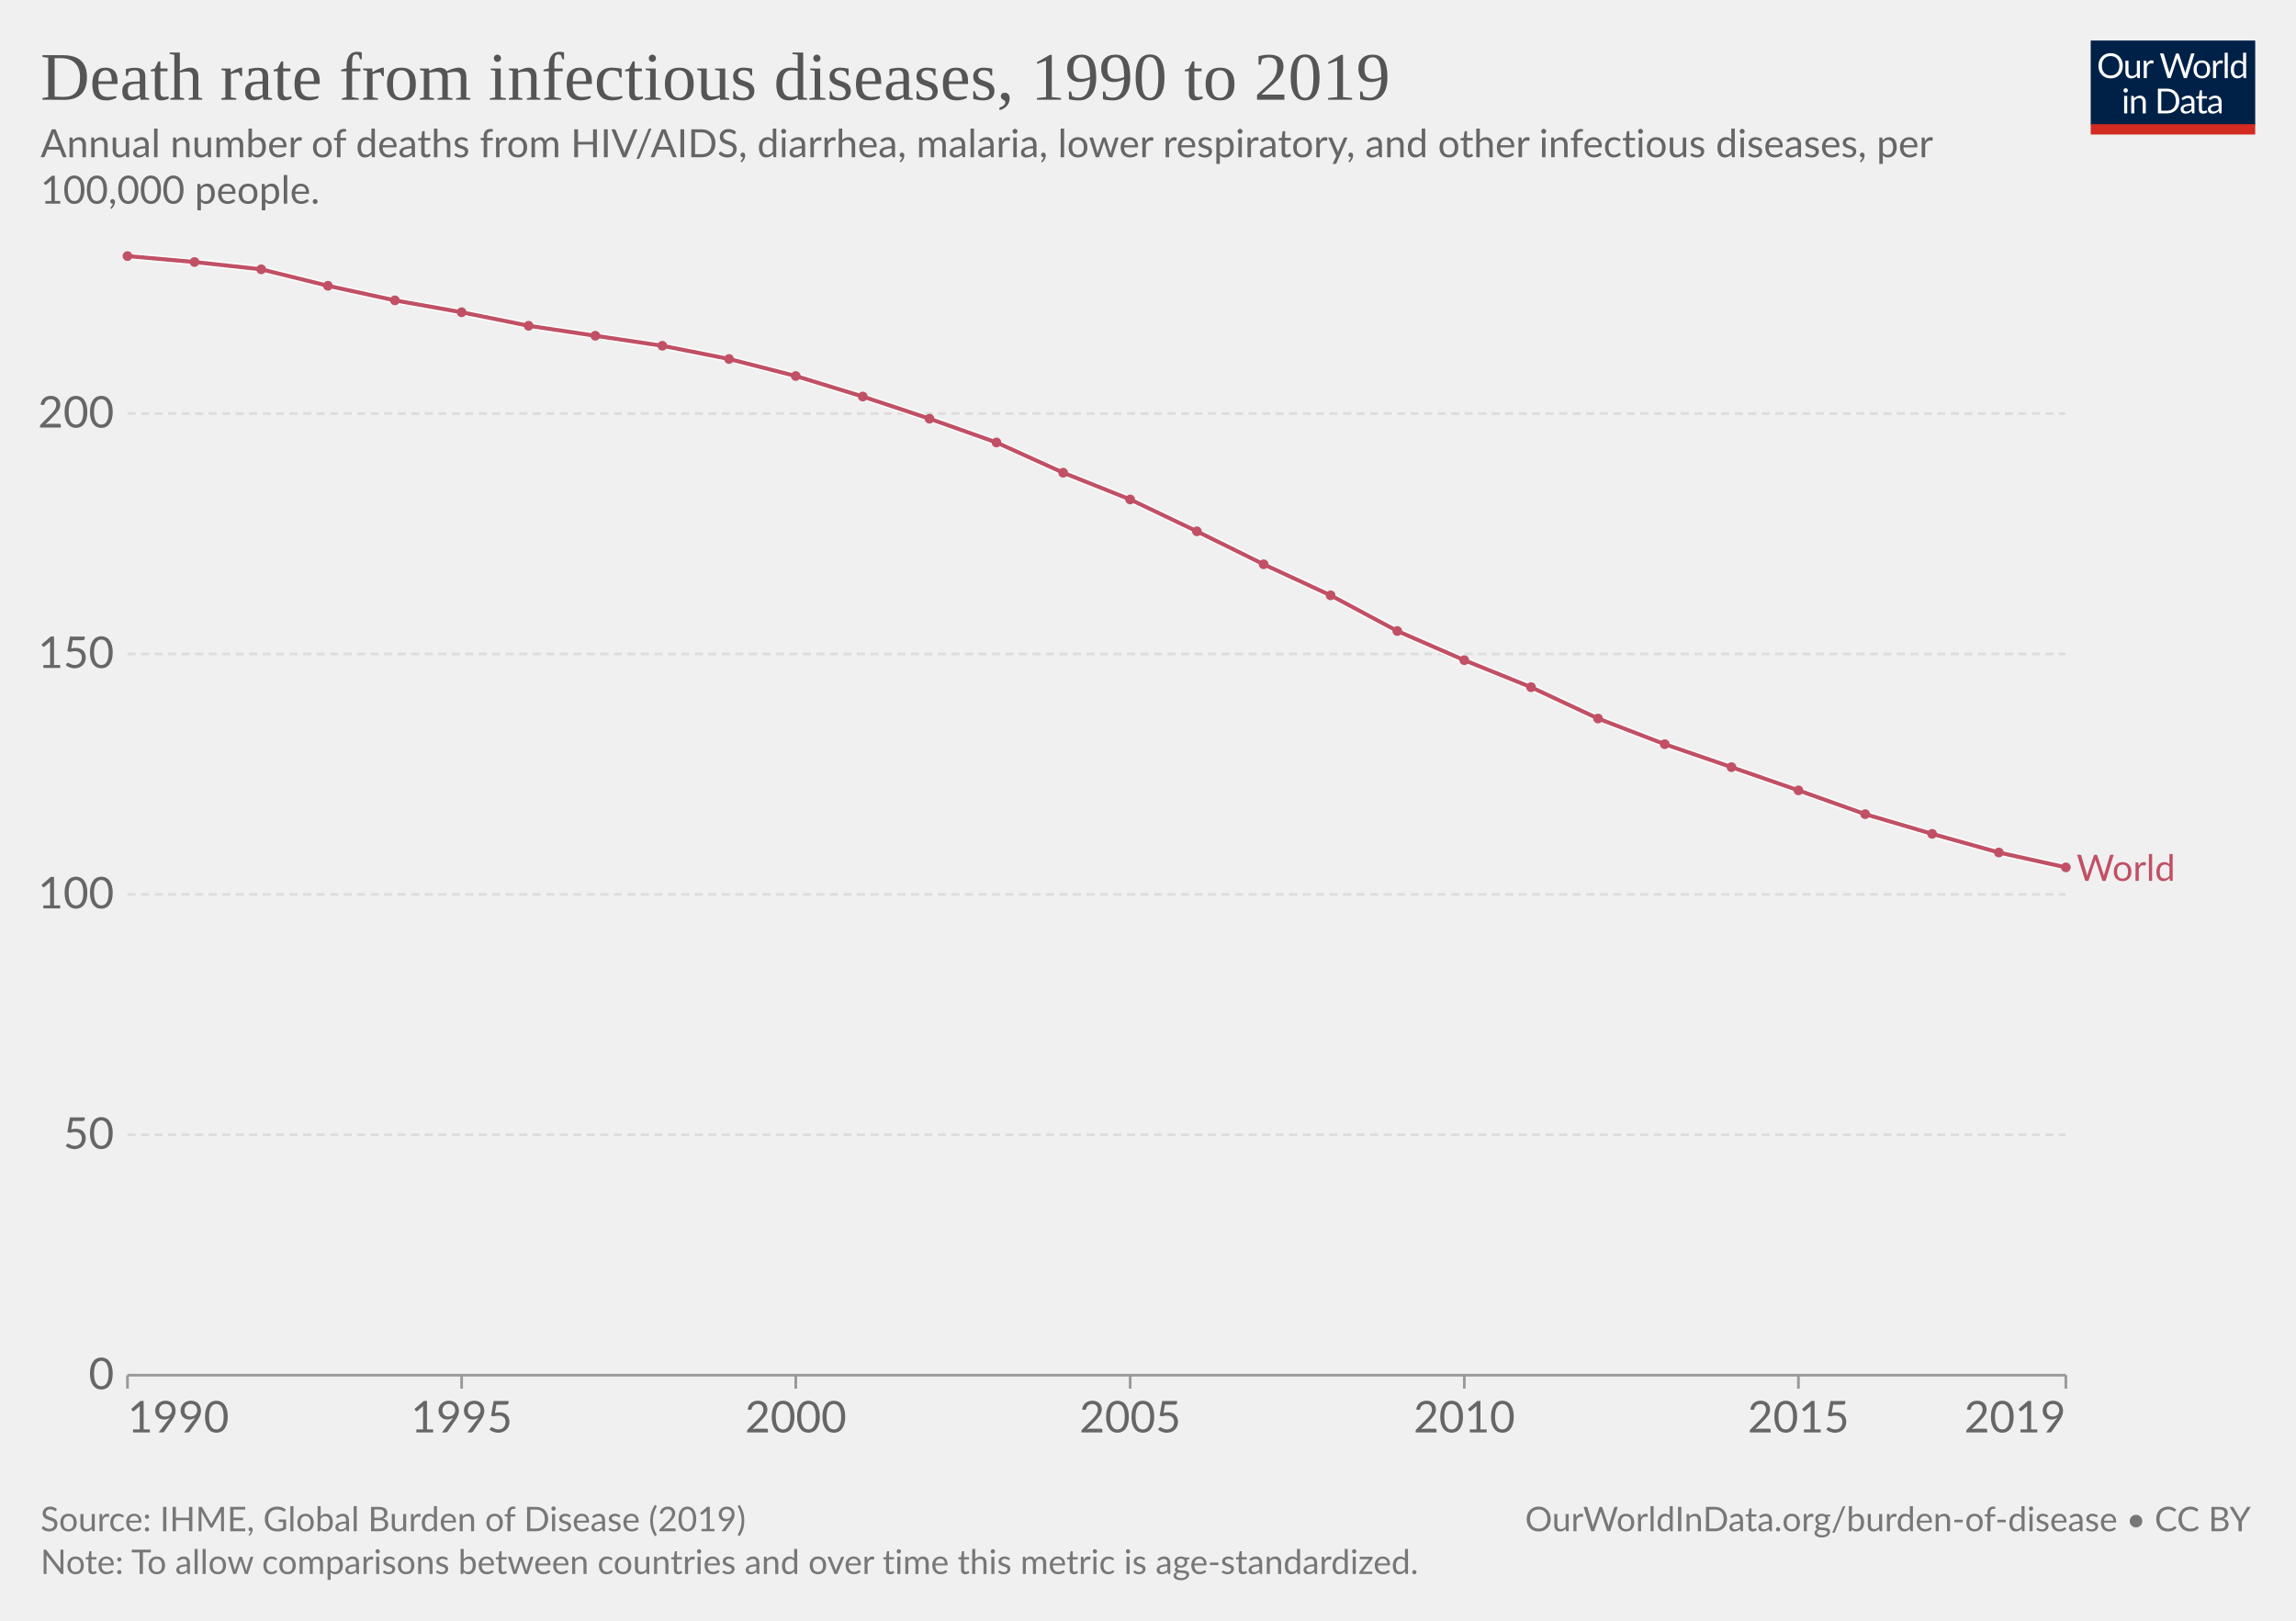
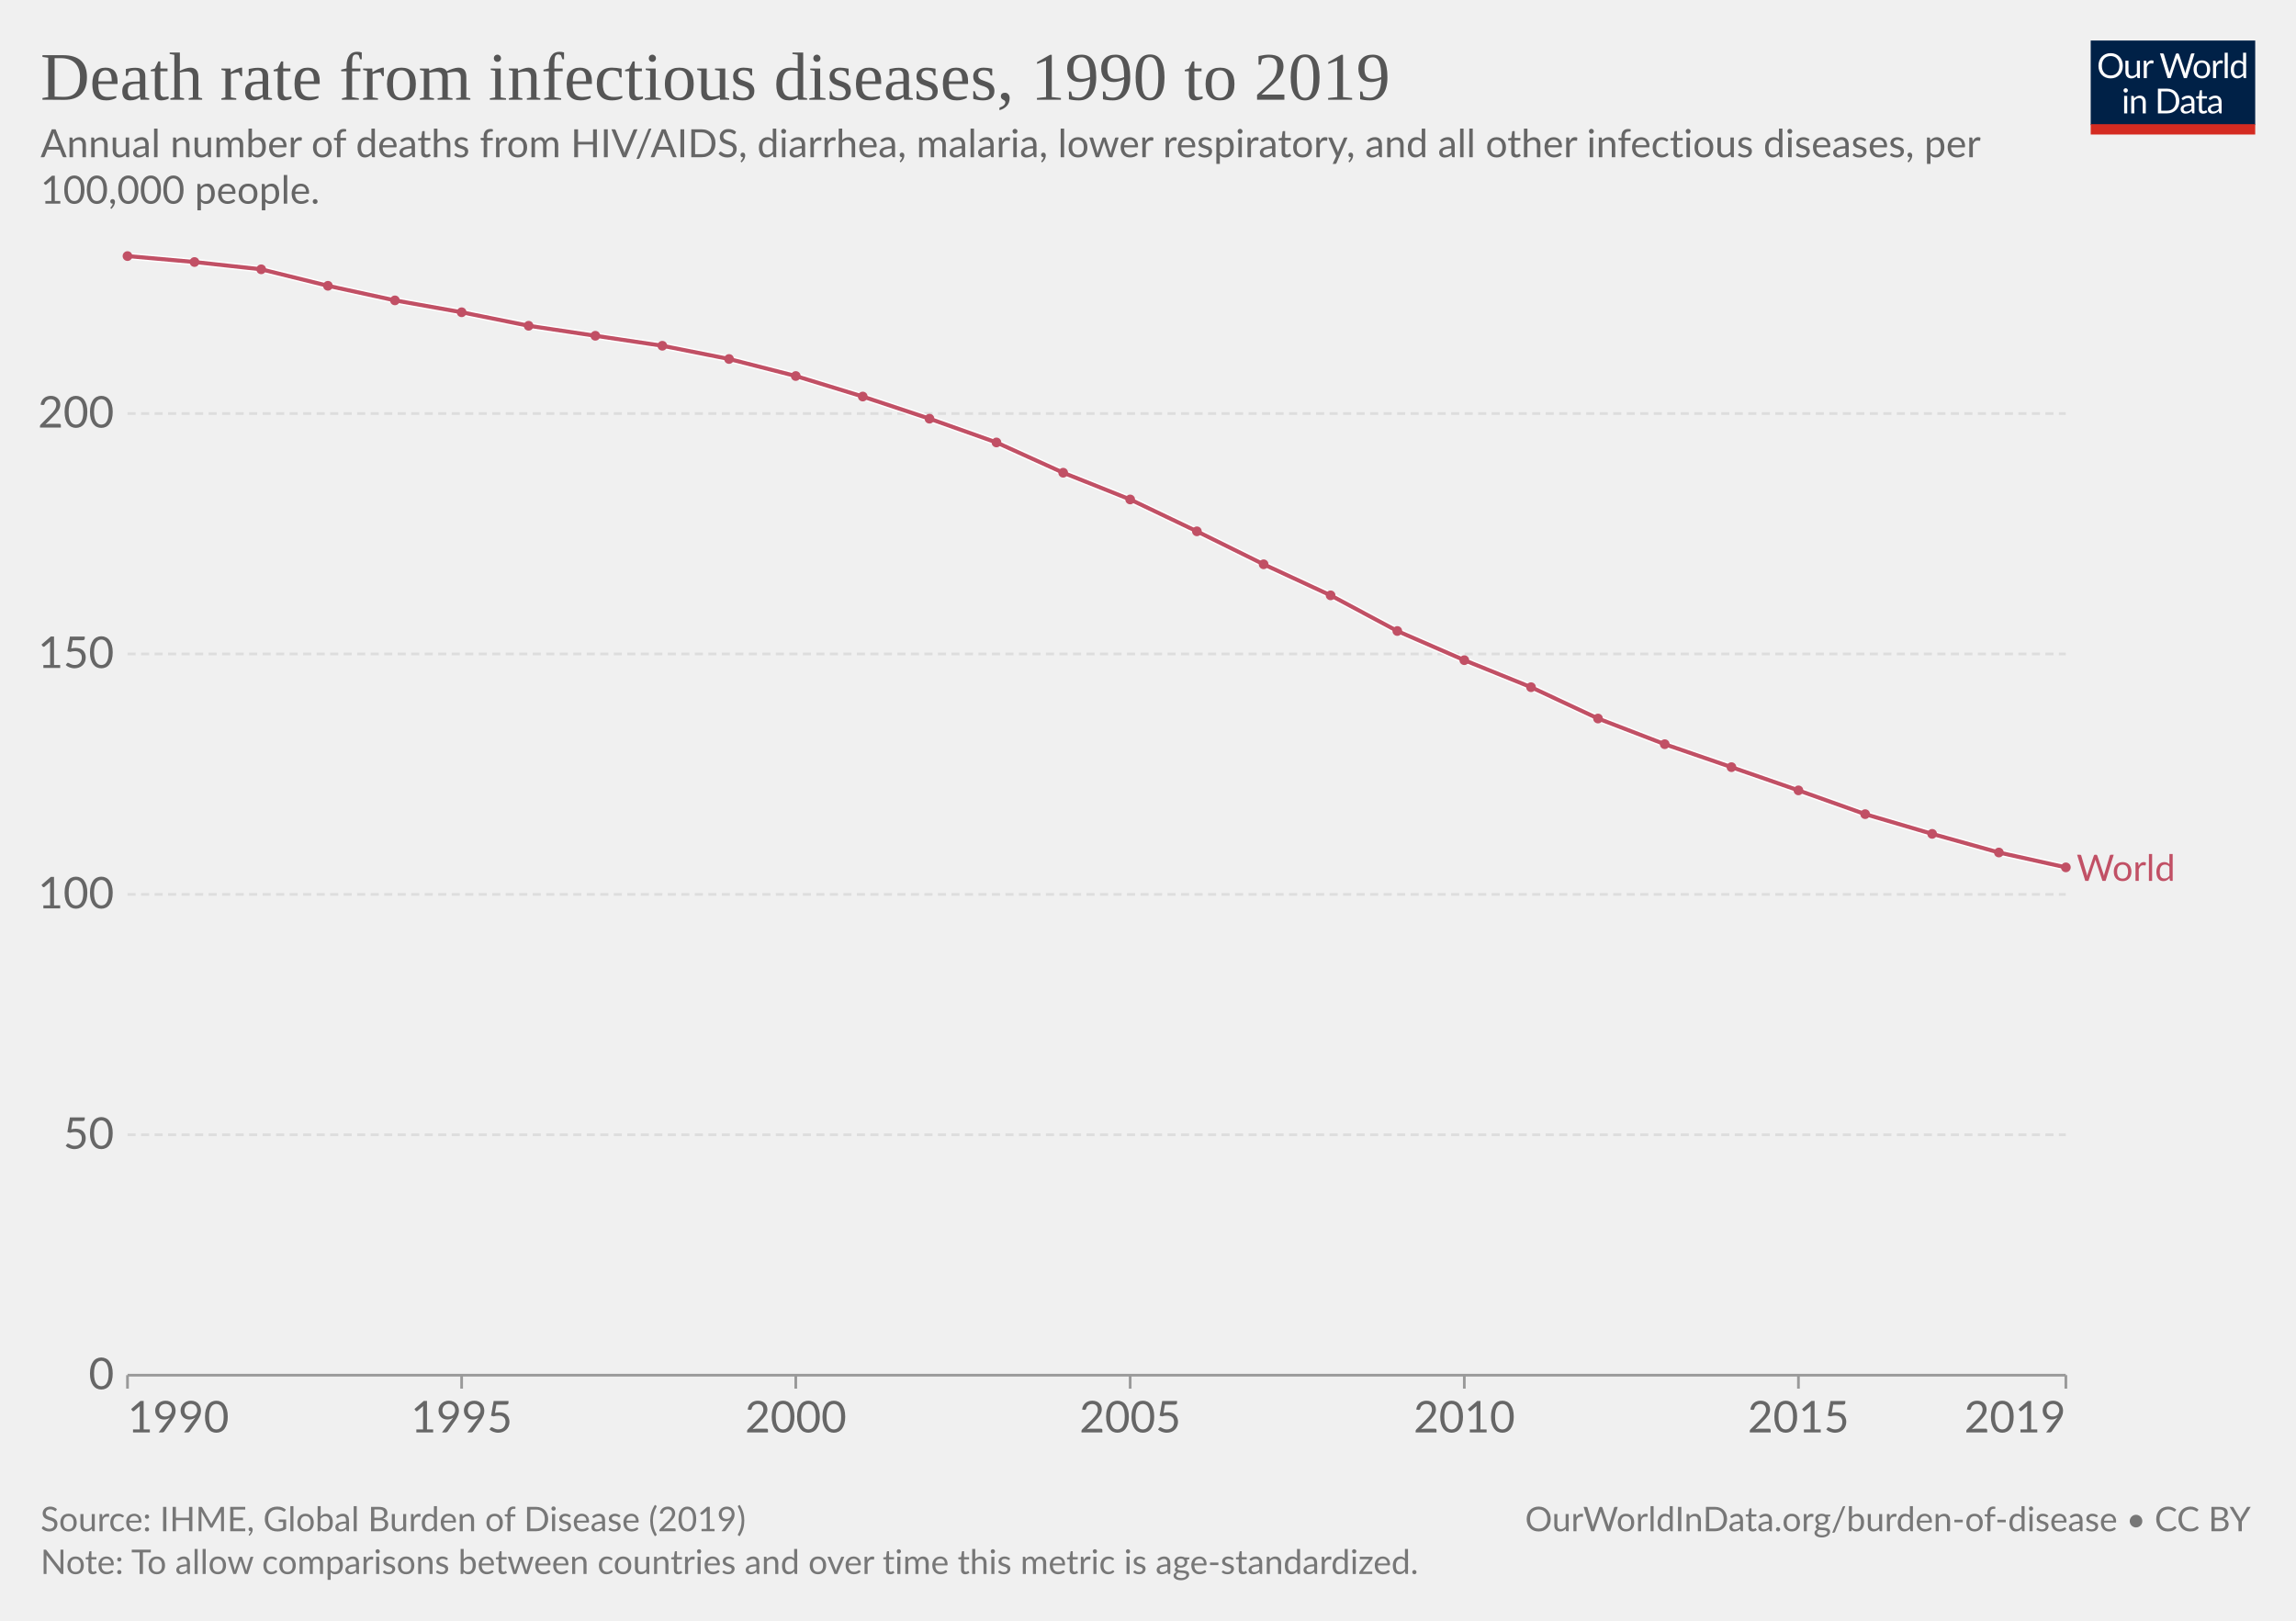
<svg xmlns="http://www.w3.org/2000/svg" version="1.1" style="font-family:Lato,'Helvetica Neue',Helvetica,Arial,sans-serif;font-size:18px;background-color:#fff;text-rendering:geometricPrecision;-webkit-font-smoothing:antialiased" width="850" height="600" viewBox="0 0 850 600">
  <g class="HeaderView">
    <g transform="matrix(.29 0 0 .29 774 15)">
      <svg className="owidLog" width="210" height="120" viewBox="0 0 210 120" fill="none">
        <g clip-path="url(#a)">
          <path d="M0 0h210v107.89H0V0z" fill="#002147" />
          <path d="M40.98 32.25c0 2.36-.38 4.53-1.12 6.51a14.26 14.26 0 0 1-8.1 8.4c-1.9.78-4.02 1.17-6.34 1.17a16.6 16.6 0 0 1-6.33-1.17 14.31 14.31 0 0 1-8.08-8.4 18.29 18.29 0 0 1-1.12-6.51c0-2.36.38-4.53 1.12-6.5.75-1.97 1.8-3.67 3.17-5.1a14.32 14.32 0 0 1 4.9-3.34c1.92-.8 4.03-1.19 6.34-1.19 2.32 0 4.43.4 6.34 1.19 1.92.8 3.56 1.9 4.93 3.34a14.87 14.87 0 0 1 3.17 5.1 18.1 18.1 0 0 1 1.12 6.5zm-4.38 0c0-1.94-.26-3.68-.8-5.22a10.91 10.91 0 0 0-2.24-3.89 9.68 9.68 0 0 0-3.52-2.46 11.95 11.95 0 0 0-4.62-.86c-1.68 0-3.21.28-4.6.86a9.88 9.88 0 0 0-3.54 2.46 10.91 10.91 0 0 0-2.24 3.9c-.53 1.53-.8 3.27-.8 5.2 0 1.94.27 3.68.8 5.22a11.17 11.17 0 0 0 2.24 3.9 10.01 10.01 0 0 0 3.55 2.44c1.38.56 2.9.83 4.6.83s3.24-.27 4.61-.83a9.8 9.8 0 0 0 3.52-2.44 11.17 11.17 0 0 0 2.25-3.9c.53-1.54.8-3.28.8-5.21zm26.22-6.54V48H60.5c-.56 0-.9-.27-1.05-.81l-.31-2.4a12.45 12.45 0 0 1-3.26 2.6c-1.2.64-2.58.96-4.13.96-1.22 0-2.3-.2-3.24-.6a6.52 6.52 0 0 1-2.33-1.7 7.37 7.37 0 0 1-1.43-2.67c-.3-1.04-.46-2.2-.46-3.45V25.7h3.91v14.22c0 1.68.38 2.99 1.15 3.91.77.93 1.96 1.39 3.54 1.39 1.16 0 2.24-.27 3.23-.82a10.42 10.42 0 0 0 2.8-2.28V25.7h3.91zm8.61 4.47a9.94 9.94 0 0 1 2.6-3.56 5.64 5.64 0 0 1 3.76-1.3c.47 0 .92.05 1.34.15.44.1.83.27 1.17.49l-.3 2.92c-.09.37-.3.55-.66.55-.2 0-.5-.04-.9-.13a6.21 6.21 0 0 0-3.24.18 4.23 4.23 0 0 0-1.47.92c-.42.4-.81.9-1.17 1.5-.33.58-.64 1.26-.92 2.02V48H67.7V25.71h2.25c.42 0 .72.08.88.25.16.16.27.44.33.83l.26 3.39zm61.16-13.7L122.75 48h-3.82l-7.99-24.05a21.95 21.95 0 0 1-.42-1.58 38.36 38.36 0 0 1-.44 1.58L102.05 48h-3.83L88.4 16.47h3.54c.38 0 .7.1.95.29.26.2.43.43.5.73l6.52 21.9.28 1.28.29 1.46.3-1.46.38-1.27 7.41-21.91c.1-.25.26-.48.51-.69.27-.22.58-.33.95-.33h1.23c.38 0 .69.1.92.29a1.77 1.77 0 0 1 .53.73l7.4 21.9a28.4 28.4 0 0 1 .68 2.62 29.52 29.52 0 0 1 .52-2.61l6.54-21.91a1.31 1.31 0 0 1 .48-.7c.27-.21.58-.32.95-.32h3.32zm9.35 8.88c1.63 0 3.1.27 4.4.82a9.43 9.43 0 0 1 5.46 5.94c.5 1.4.74 2.98.74 4.73 0 1.76-.25 3.34-.74 4.75a9.43 9.43 0 0 1-5.46 5.92c-1.3.52-2.77.79-4.4.79-1.64 0-3.12-.27-4.44-.8a9.42 9.42 0 0 1-3.35-2.3c-.92-1-1.63-2.2-2.13-3.61-.49-1.41-.73-3-.73-4.75s.24-3.33.73-4.73c.5-1.43 1.2-2.64 2.13-3.63a9.4 9.4 0 0 1 3.35-2.31c1.32-.55 2.8-.82 4.44-.82zm0 19.89c2.2 0 3.84-.73 4.93-2.2 1.08-1.48 1.63-3.54 1.63-6.18 0-2.66-.55-4.72-1.63-6.2-1.09-1.49-2.73-2.23-4.93-2.23-1.12 0-2.09.2-2.93.57a5.71 5.71 0 0 0-2.06 1.65 7.5 7.5 0 0 0-1.24 2.67c-.26 1.04-.4 2.22-.4 3.54 0 2.64.55 4.7 1.64 6.18 1.1 1.47 2.76 2.2 4.99 2.2zm17.97-15.07a9.94 9.94 0 0 1 2.6-3.56 5.64 5.64 0 0 1 3.76-1.3c.47 0 .91.05 1.34.15.44.1.83.27 1.16.49l-.28 2.92c-.09.37-.31.55-.66.55-.2 0-.5-.04-.9-.13a6.2 6.2 0 0 0-3.24.18 4.23 4.23 0 0 0-1.47.92c-.43.4-.82.9-1.17 1.5a13.1 13.1 0 0 0-.92 2.02V48h-3.94V25.71h2.24c.43 0 .72.08.88.25.17.16.28.44.33.83l.27 3.39zm15.04-14.59V48h-3.92V15.6h3.92zm19.55 15.43a6.22 6.22 0 0 0-2.38-2.05 6.7 6.7 0 0 0-2.86-.6c-2.07 0-3.66.75-4.77 2.23-1.12 1.48-1.68 3.6-1.68 6.33 0 1.46.13 2.7.38 3.74a7.29 7.29 0 0 0 1.1 2.56 4.35 4.35 0 0 0 1.78 1.45c.7.3 1.5.46 2.4.46 1.29 0 2.41-.3 3.36-.88a9.6 9.6 0 0 0 2.67-2.49V31.02zm3.91-15.43V48h-2.33c-.56 0-.9-.27-1.06-.81l-.35-2.71a12.13 12.13 0 0 1-3.25 2.77 8.28 8.28 0 0 1-4.23 1.06 7.31 7.31 0 0 1-6.14-2.9c-.73-.96-1.3-2.15-1.69-3.57a18.35 18.35 0 0 1 .07-9.48 11.29 11.29 0 0 1 1.89-3.7 8.7 8.7 0 0 1 7.06-3.34 7.96 7.96 0 0 1 6.12 2.62V15.59h3.91zM46.61 70.71V93H42.7V70.71h3.91zm.84-7c0 .39-.08.75-.24 1.09a2.81 2.81 0 0 1-1.52 1.47 2.67 2.67 0 0 1-2.16 0 2.9 2.9 0 0 1-1.45-1.47 2.67 2.67 0 0 1 0-2.16c.15-.35.35-.65.6-.9.25-.27.53-.47.85-.62a2.67 2.67 0 0 1 2.16 0c.35.15.65.35.9.62.27.25.47.55.62.9.16.34.24.7.24 1.08zm7.97 10.24c.49-.54 1-1.04 1.54-1.48a9.85 9.85 0 0 1 3.66-1.84 8.96 8.96 0 0 1 5.43.35c.94.4 1.72.97 2.33 1.71a7.36 7.36 0 0 1 1.43 2.67c.32 1.04.49 2.19.49 3.45V93h-3.94V78.81c0-1.69-.4-3-1.17-3.92-.76-.93-1.93-1.4-3.5-1.4a6.6 6.6 0 0 0-3.25.83c-1 .56-1.92 1.31-2.77 2.27V93h-3.94V70.71h2.35c.56 0 .9.28 1.04.82l.3 2.42zm57.7 3.3c0 2.36-.37 4.5-1.11 6.44a14.3 14.3 0 0 1-3.17 4.98 14.1 14.1 0 0 1-4.93 3.2c-1.9.76-4.02 1.13-6.33 1.13H85.8V61.47h11.77c2.31 0 4.42.39 6.33 1.15a13.8 13.8 0 0 1 8.1 8.18 17.75 17.75 0 0 1 1.12 6.45zm-4.37 0c0-1.94-.26-3.67-.8-5.2a10.94 10.94 0 0 0-2.23-3.87 9.57 9.57 0 0 0-3.53-2.42 12.23 12.23 0 0 0-4.61-.83h-7.5v24.62h7.5c1.7 0 3.24-.28 4.61-.84a9.7 9.7 0 0 0 3.53-2.4 10.94 10.94 0 0 0 2.24-3.87c.53-1.53.8-3.26.8-5.2zm19.8 5.72c-1.8.06-3.34.2-4.62.44-1.26.22-2.3.51-3.1.88-.8.36-1.37.8-1.74 1.3-.35.5-.53 1.05-.53 1.67 0 .58.1 1.1.3 1.52a3 3 0 0 0 .76 1.05c.34.27.73.46 1.17.6a6.13 6.13 0 0 0 1.45.17 7.28 7.28 0 0 0 3.5-.81 11.95 11.95 0 0 0 2.82-2.2v-4.62zm-12.65-9.11a12.73 12.73 0 0 1 3.98-2.66c1.43-.59 3-.88 4.73-.88 1.25 0 2.36.2 3.33.61a6.81 6.81 0 0 1 3.94 4.38c.33 1.04.5 2.19.5 3.43V93h-1.74a1.8 1.8 0 0 1-.88-.18c-.2-.13-.36-.38-.48-.74l-.44-2.12-1.72 1.46a9.48 9.48 0 0 1-3.74 1.7c-.69.15-1.46.23-2.3.23-.87 0-1.69-.12-2.45-.35a5.34 5.34 0 0 1-3.34-2.93 6.64 6.64 0 0 1-.49-2.64c0-.88.25-1.72.73-2.53a6.33 6.33 0 0 1 2.35-2.17c1.09-.63 2.5-1.15 4.25-1.54 1.75-.41 3.89-.65 6.42-.7v-1.75c0-1.73-.37-3.03-1.12-3.91-.75-.9-1.84-1.34-3.28-1.34-.97 0-1.78.12-2.44.37-.64.23-1.2.5-1.7.81l-1.23.82c-.33.23-.67.35-1 .35-.27 0-.5-.07-.69-.2a2.1 2.1 0 0 1-.48-.53l-.7-1.25zm27.67 19.5c-1.76 0-3.12-.5-4.07-1.48-.94-.98-1.41-2.4-1.41-4.25V74h-2.68a.9.9 0 0 1-.6-.2c-.16-.14-.24-.36-.24-.66v-1.56l3.65-.46.9-6.89a.9.9 0 0 1 .29-.52.88.88 0 0 1 .62-.22H142v7.67h6.44V74H142v13.38c0 .94.22 1.63.68 2.09.45.45 1.04.68 1.76.68a3.21 3.21 0 0 0 1.85-.53l.55-.35c.16-.12.3-.18.41-.18.2 0 .4.13.55.38l1.15 1.87a7.45 7.45 0 0 1-2.44 1.5 8.53 8.53 0 0 1-2.95.52zm19.68-10.4c-1.8.07-3.34.21-4.62.45-1.26.22-2.3.51-3.1.88-.8.36-1.37.8-1.74 1.3-.35.5-.53 1.05-.53 1.67 0 .58.1 1.1.3 1.52a2.9 2.9 0 0 0 .76 1.05c.34.27.73.46 1.17.6a6.13 6.13 0 0 0 1.45.17 7.3 7.3 0 0 0 3.5-.81 12.04 12.04 0 0 0 2.82-2.2v-4.62zm-12.65-9.1a12.72 12.72 0 0 1 3.99-2.66c1.42-.59 3-.88 4.72-.88 1.25 0 2.36.2 3.33.61a6.81 6.81 0 0 1 3.94 4.38c.33 1.04.5 2.19.5 3.43V93h-1.74a1.8 1.8 0 0 1-.88-.18c-.2-.13-.36-.38-.48-.74l-.44-2.12-1.72 1.46a9.48 9.48 0 0 1-3.74 1.7c-.69.15-1.46.23-2.3.23-.87 0-1.69-.12-2.45-.35a5.33 5.33 0 0 1-3.34-2.93 6.62 6.62 0 0 1-.49-2.64c0-.88.25-1.72.73-2.53a6.33 6.33 0 0 1 2.35-2.17c1.09-.63 2.5-1.15 4.25-1.54a31.2 31.2 0 0 1 6.42-.7v-1.75c0-1.73-.37-3.03-1.12-3.91-.75-.9-1.84-1.34-3.28-1.34-.97 0-1.78.12-2.44.37-.64.23-1.2.5-1.7.81l-1.22.82c-.34.23-.68.35-1.02.35-.26 0-.49-.07-.68-.2a1.88 1.88 0 0 1-.48-.53l-.7-1.25zM40.98 32.25c0 2.36-.38 4.53-1.12 6.51a14.26 14.26 0 0 1-8.1 8.4c-1.9.78-4.02 1.17-6.34 1.17a16.6 16.6 0 0 1-6.33-1.17 14.31 14.31 0 0 1-8.08-8.4 18.29 18.29 0 0 1-1.12-6.51c0-2.36.38-4.53 1.12-6.5.75-1.97 1.8-3.67 3.17-5.1a14.32 14.32 0 0 1 4.9-3.34c1.92-.8 4.03-1.19 6.34-1.19 2.32 0 4.43.4 6.34 1.19 1.92.8 3.56 1.9 4.93 3.34a14.87 14.87 0 0 1 3.17 5.1 18.1 18.1 0 0 1 1.12 6.5zm-4.38 0c0-1.94-.26-3.68-.8-5.22a10.91 10.91 0 0 0-2.24-3.89 9.68 9.68 0 0 0-3.52-2.46 11.95 11.95 0 0 0-4.62-.86c-1.68 0-3.21.28-4.6.86a9.88 9.88 0 0 0-3.54 2.46 10.91 10.91 0 0 0-2.24 3.9c-.53 1.53-.8 3.27-.8 5.2 0 1.94.27 3.68.8 5.22a11.17 11.17 0 0 0 2.24 3.9 10.01 10.01 0 0 0 3.55 2.44c1.38.56 2.9.83 4.6.83s3.24-.27 4.61-.83a9.8 9.8 0 0 0 3.52-2.44 11.17 11.17 0 0 0 2.25-3.9c.53-1.54.8-3.28.8-5.21zm26.22-6.54V48H60.5c-.56 0-.9-.27-1.05-.81l-.31-2.4a12.45 12.45 0 0 1-3.26 2.6c-1.2.64-2.58.96-4.13.96-1.22 0-2.3-.2-3.24-.6a6.52 6.52 0 0 1-2.33-1.7 7.37 7.37 0 0 1-1.43-2.67c-.3-1.04-.46-2.2-.46-3.45V25.7h3.91v14.22c0 1.68.38 2.99 1.15 3.91.77.93 1.96 1.39 3.54 1.39 1.16 0 2.24-.27 3.23-.82a10.42 10.42 0 0 0 2.8-2.28V25.7h3.91zm8.61 4.47a9.94 9.94 0 0 1 2.6-3.56 5.64 5.64 0 0 1 3.76-1.3c.47 0 .92.05 1.34.15.44.1.83.27 1.17.49l-.3 2.92c-.09.37-.3.55-.66.55-.2 0-.5-.04-.9-.13a6.21 6.21 0 0 0-3.24.18 4.23 4.23 0 0 0-1.47.92c-.42.4-.81.9-1.17 1.5-.33.58-.64 1.26-.92 2.02V48H67.7V25.71h2.25c.42 0 .72.08.88.25.16.16.27.44.33.83l.26 3.39zm61.16-13.7L122.75 48h-3.82l-7.99-24.05a21.95 21.95 0 0 1-.42-1.58 38.36 38.36 0 0 1-.44 1.58L102.05 48h-3.83L88.4 16.47h3.54c.38 0 .7.1.95.29.26.2.43.43.5.73l6.52 21.9.28 1.28.29 1.46.3-1.46.38-1.27 7.41-21.91c.1-.25.26-.48.51-.69.27-.22.58-.33.95-.33h1.23c.38 0 .69.1.92.29a1.77 1.77 0 0 1 .53.73l7.4 21.9a28.4 28.4 0 0 1 .68 2.62 29.52 29.52 0 0 1 .52-2.61l6.54-21.91a1.31 1.31 0 0 1 .48-.7c.27-.21.58-.32.95-.32h3.32zm9.35 8.88c1.63 0 3.1.27 4.4.82a9.43 9.43 0 0 1 5.46 5.94c.5 1.4.74 2.98.74 4.73 0 1.76-.25 3.34-.74 4.75a9.43 9.43 0 0 1-5.46 5.92c-1.3.52-2.77.79-4.4.79-1.64 0-3.12-.27-4.44-.8a9.42 9.42 0 0 1-3.35-2.3c-.92-1-1.63-2.2-2.13-3.61-.49-1.41-.73-3-.73-4.75s.24-3.33.73-4.73c.5-1.43 1.2-2.64 2.13-3.63a9.4 9.4 0 0 1 3.35-2.31c1.32-.55 2.8-.82 4.44-.82zm0 19.89c2.2 0 3.84-.73 4.93-2.2 1.08-1.48 1.63-3.54 1.63-6.18 0-2.66-.55-4.72-1.63-6.2-1.09-1.49-2.73-2.23-4.93-2.23-1.12 0-2.09.2-2.93.57a5.71 5.71 0 0 0-2.06 1.65 7.5 7.5 0 0 0-1.24 2.67c-.26 1.04-.4 2.22-.4 3.54 0 2.64.55 4.7 1.64 6.18 1.1 1.47 2.76 2.2 4.99 2.2zm17.97-15.07a9.94 9.94 0 0 1 2.6-3.56 5.64 5.64 0 0 1 3.76-1.3c.47 0 .91.05 1.34.15.44.1.83.27 1.16.49l-.28 2.92c-.09.37-.31.55-.66.55-.2 0-.5-.04-.9-.13a6.2 6.2 0 0 0-3.24.18 4.23 4.23 0 0 0-1.47.92c-.43.4-.82.9-1.17 1.5a13.1 13.1 0 0 0-.92 2.02V48h-3.94V25.71h2.24c.43 0 .72.08.88.25.17.16.28.44.33.83l.27 3.39zm15.04-14.59V48h-3.92V15.6h3.92zm19.55 15.43a6.22 6.22 0 0 0-2.38-2.05 6.7 6.7 0 0 0-2.86-.6c-2.07 0-3.66.75-4.77 2.23-1.12 1.48-1.68 3.6-1.68 6.33 0 1.46.13 2.7.38 3.74a7.29 7.29 0 0 0 1.1 2.56 4.35 4.35 0 0 0 1.78 1.45c.7.3 1.5.46 2.4.46 1.29 0 2.41-.3 3.36-.88a9.6 9.6 0 0 0 2.67-2.49V31.02zm3.91-15.43V48h-2.33c-.56 0-.9-.27-1.06-.81l-.35-2.71a12.13 12.13 0 0 1-3.25 2.77 8.28 8.28 0 0 1-4.23 1.06 7.31 7.31 0 0 1-6.14-2.9c-.73-.96-1.3-2.15-1.69-3.57a18.35 18.35 0 0 1 .07-9.48 11.29 11.29 0 0 1 1.89-3.7 8.7 8.7 0 0 1 7.06-3.34 7.96 7.96 0 0 1 6.12 2.62V15.59h3.91zM46.61 70.71V93H42.7V70.71h3.91zm.84-7c0 .39-.08.75-.24 1.09a2.81 2.81 0 0 1-1.52 1.47 2.67 2.67 0 0 1-2.16 0 2.9 2.9 0 0 1-1.45-1.47 2.67 2.67 0 0 1 0-2.16c.15-.35.35-.65.6-.9.25-.27.53-.47.85-.62a2.67 2.67 0 0 1 2.16 0c.35.15.65.35.9.62.27.25.47.55.62.9.16.34.24.7.24 1.08zm7.97 10.24c.49-.54 1-1.04 1.54-1.48a9.85 9.85 0 0 1 3.66-1.84 8.96 8.96 0 0 1 5.43.35c.94.4 1.72.97 2.33 1.71a7.36 7.36 0 0 1 1.43 2.67c.32 1.04.49 2.19.49 3.45V93h-3.94V78.81c0-1.69-.4-3-1.17-3.92-.76-.93-1.93-1.4-3.5-1.4a6.6 6.6 0 0 0-3.25.83c-1 .56-1.92 1.31-2.77 2.27V93h-3.94V70.71h2.35c.56 0 .9.28 1.04.82l.3 2.42zm57.7 3.3c0 2.36-.37 4.5-1.11 6.44a14.3 14.3 0 0 1-3.17 4.98 14.1 14.1 0 0 1-4.93 3.2c-1.9.76-4.02 1.13-6.33 1.13H85.8V61.47h11.77c2.31 0 4.42.39 6.33 1.15a13.8 13.8 0 0 1 8.1 8.18 17.75 17.75 0 0 1 1.12 6.45zm-4.37 0c0-1.94-.26-3.67-.8-5.2a10.94 10.94 0 0 0-2.23-3.87 9.57 9.57 0 0 0-3.53-2.42 12.23 12.23 0 0 0-4.61-.83h-7.5v24.62h7.5c1.7 0 3.24-.28 4.61-.84a9.7 9.7 0 0 0 3.53-2.4 10.94 10.94 0 0 0 2.24-3.87c.53-1.53.8-3.26.8-5.2zm19.8 5.72c-1.8.06-3.34.2-4.62.44-1.26.22-2.3.51-3.1.88-.8.36-1.37.8-1.74 1.3-.35.5-.53 1.05-.53 1.67 0 .58.1 1.1.3 1.52a3 3 0 0 0 .76 1.05c.34.27.73.46 1.17.6a6.13 6.13 0 0 0 1.45.17 7.28 7.28 0 0 0 3.5-.81 11.95 11.95 0 0 0 2.82-2.2v-4.62zm-12.65-9.11a12.73 12.73 0 0 1 3.98-2.66c1.43-.59 3-.88 4.73-.88 1.25 0 2.36.2 3.33.61a6.81 6.81 0 0 1 3.94 4.38c.33 1.04.5 2.19.5 3.43V93h-1.74a1.8 1.8 0 0 1-.88-.18c-.2-.13-.36-.38-.48-.74l-.44-2.12-1.72 1.46a9.48 9.48 0 0 1-3.74 1.7c-.69.15-1.46.23-2.3.23-.87 0-1.69-.12-2.45-.35a5.34 5.34 0 0 1-3.34-2.93 6.64 6.64 0 0 1-.49-2.64c0-.88.25-1.72.73-2.53a6.33 6.33 0 0 1 2.35-2.17c1.09-.63 2.5-1.15 4.25-1.54 1.75-.41 3.89-.65 6.42-.7v-1.75c0-1.73-.37-3.03-1.12-3.91-.75-.9-1.84-1.34-3.28-1.34-.97 0-1.78.12-2.44.37-.64.23-1.2.5-1.7.81l-1.23.82c-.33.23-.67.35-1 .35-.27 0-.5-.07-.69-.2a2.1 2.1 0 0 1-.48-.53l-.7-1.25zm27.67 19.5c-1.76 0-3.12-.5-4.07-1.48-.94-.98-1.41-2.4-1.41-4.25V74h-2.68a.9.9 0 0 1-.6-.2c-.16-.14-.24-.36-.24-.66v-1.56l3.65-.46.9-6.89a.9.9 0 0 1 .29-.52.88.88 0 0 1 .62-.22H142v7.67h6.44V74H142v13.38c0 .94.22 1.63.68 2.09.45.45 1.04.68 1.76.68a3.21 3.21 0 0 0 1.85-.53l.55-.35c.16-.12.3-.18.41-.18.2 0 .4.13.55.38l1.15 1.87a7.45 7.45 0 0 1-2.44 1.5 8.53 8.53 0 0 1-2.95.52zm19.68-10.4c-1.8.07-3.34.21-4.62.45-1.26.22-2.3.51-3.1.88-.8.36-1.37.8-1.74 1.3-.35.5-.53 1.05-.53 1.67 0 .58.1 1.1.3 1.52a2.9 2.9 0 0 0 .76 1.05c.34.27.73.46 1.17.6a6.13 6.13 0 0 0 1.45.17 7.3 7.3 0 0 0 3.5-.81 12.04 12.04 0 0 0 2.82-2.2v-4.62zm-12.65-9.1a12.72 12.72 0 0 1 3.99-2.66c1.42-.59 3-.88 4.72-.88 1.25 0 2.36.2 3.33.61a6.81 6.81 0 0 1 3.94 4.38c.33 1.04.5 2.19.5 3.43V93h-1.74a1.8 1.8 0 0 1-.88-.18c-.2-.13-.36-.38-.48-.74l-.44-2.12-1.72 1.46a9.48 9.48 0 0 1-3.74 1.7c-.69.15-1.46.23-2.3.23-.87 0-1.69-.12-2.45-.35a5.33 5.33 0 0 1-3.34-2.93 6.62 6.62 0 0 1-.49-2.64c0-.88.25-1.72.73-2.53a6.33 6.33 0 0 1 2.35-2.17c1.09-.63 2.5-1.15 4.25-1.54a31.2 31.2 0 0 1 6.42-.7v-1.75c0-1.73-.37-3.03-1.12-3.91-.75-.9-1.84-1.34-3.28-1.34-.97 0-1.78.12-2.44.37-.64.23-1.2.5-1.7.81l-1.22.82c-.34.23-.68.35-1.02.35-.26 0-.49-.07-.68-.2a1.88 1.88 0 0 1-.48-.53l-.7-1.25zM40.98 32.25c0 2.36-.38 4.53-1.12 6.51a14.26 14.26 0 0 1-8.1 8.4c-1.9.78-4.02 1.17-6.34 1.17a16.6 16.6 0 0 1-6.33-1.17 14.31 14.31 0 0 1-8.08-8.4 18.29 18.29 0 0 1-1.12-6.51c0-2.36.38-4.53 1.12-6.5.75-1.97 1.8-3.67 3.17-5.1a14.32 14.32 0 0 1 4.9-3.34c1.92-.8 4.03-1.19 6.34-1.19 2.32 0 4.43.4 6.34 1.19 1.92.8 3.56 1.9 4.93 3.34a14.87 14.87 0 0 1 3.17 5.1 18.1 18.1 0 0 1 1.12 6.5zm-4.38 0c0-1.94-.26-3.68-.8-5.22a10.91 10.91 0 0 0-2.24-3.89 9.68 9.68 0 0 0-3.52-2.46 11.95 11.95 0 0 0-4.62-.86c-1.68 0-3.21.28-4.6.86a9.88 9.88 0 0 0-3.54 2.46 10.91 10.91 0 0 0-2.24 3.9c-.53 1.53-.8 3.27-.8 5.2 0 1.94.27 3.68.8 5.22a11.17 11.17 0 0 0 2.24 3.9 10.01 10.01 0 0 0 3.55 2.44c1.38.56 2.9.83 4.6.83s3.24-.27 4.61-.83a9.8 9.8 0 0 0 3.52-2.44 11.17 11.17 0 0 0 2.25-3.9c.53-1.54.8-3.28.8-5.21zm26.22-6.54V48H60.5c-.56 0-.9-.27-1.05-.81l-.31-2.4a12.45 12.45 0 0 1-3.26 2.6c-1.2.64-2.58.96-4.13.96-1.22 0-2.3-.2-3.24-.6a6.52 6.52 0 0 1-2.33-1.7 7.37 7.37 0 0 1-1.43-2.67c-.3-1.04-.46-2.2-.46-3.45V25.7h3.91v14.22c0 1.68.38 2.99 1.15 3.91.77.93 1.96 1.39 3.54 1.39 1.16 0 2.24-.27 3.23-.82a10.42 10.42 0 0 0 2.8-2.28V25.7h3.91zm8.61 4.47a9.94 9.94 0 0 1 2.6-3.56 5.64 5.64 0 0 1 3.76-1.3c.47 0 .92.05 1.34.15.44.1.83.27 1.17.49l-.3 2.92c-.09.37-.3.55-.66.55-.2 0-.5-.04-.9-.13a6.21 6.21 0 0 0-3.24.18 4.23 4.23 0 0 0-1.47.92c-.42.4-.81.9-1.17 1.5-.33.58-.64 1.26-.92 2.02V48H67.7V25.71h2.25c.42 0 .72.08.88.25.16.16.27.44.33.83l.26 3.39zm61.16-13.7L122.75 48h-3.82l-7.99-24.05a21.95 21.95 0 0 1-.42-1.58 38.36 38.36 0 0 1-.44 1.58L102.05 48h-3.83L88.4 16.47h3.54c.38 0 .7.1.95.29.26.2.43.43.5.73l6.52 21.9.28 1.28.29 1.46.3-1.46.38-1.27 7.41-21.91c.1-.25.26-.48.51-.69.27-.22.58-.33.95-.33h1.23c.38 0 .69.1.92.29a1.77 1.77 0 0 1 .53.73l7.4 21.9a28.4 28.4 0 0 1 .68 2.62 29.52 29.52 0 0 1 .52-2.61l6.54-21.91a1.31 1.31 0 0 1 .48-.7c.27-.21.58-.32.95-.32h3.32zm9.35 8.88c1.63 0 3.1.27 4.4.82a9.43 9.43 0 0 1 5.46 5.94c.5 1.4.74 2.98.74 4.73 0 1.76-.25 3.34-.74 4.75a9.43 9.43 0 0 1-5.46 5.92c-1.3.52-2.77.79-4.4.79-1.64 0-3.12-.27-4.44-.8a9.42 9.42 0 0 1-3.35-2.3c-.92-1-1.63-2.2-2.13-3.61-.49-1.41-.73-3-.73-4.75s.24-3.33.73-4.73c.5-1.43 1.2-2.64 2.13-3.63a9.4 9.4 0 0 1 3.35-2.31c1.32-.55 2.8-.82 4.44-.82zm0 19.89c2.2 0 3.84-.73 4.93-2.2 1.08-1.48 1.63-3.54 1.63-6.18 0-2.66-.55-4.72-1.63-6.2-1.09-1.49-2.73-2.23-4.93-2.23-1.12 0-2.09.2-2.93.57a5.71 5.71 0 0 0-2.06 1.65 7.5 7.5 0 0 0-1.24 2.67c-.26 1.04-.4 2.22-.4 3.54 0 2.64.55 4.7 1.64 6.18 1.1 1.47 2.76 2.2 4.99 2.2zm17.97-15.07a9.94 9.94 0 0 1 2.6-3.56 5.64 5.64 0 0 1 3.76-1.3c.47 0 .91.05 1.34.15.44.1.83.27 1.16.49l-.28 2.92c-.09.37-.31.55-.66.55-.2 0-.5-.04-.9-.13a6.2 6.2 0 0 0-3.24.18 4.23 4.23 0 0 0-1.47.92c-.43.4-.82.9-1.17 1.5a13.1 13.1 0 0 0-.92 2.02V48h-3.94V25.71h2.24c.43 0 .72.08.88.25.17.16.28.44.33.83l.27 3.39zm15.04-14.59V48h-3.92V15.6h3.92zm19.55 15.43a6.22 6.22 0 0 0-2.38-2.05 6.7 6.7 0 0 0-2.86-.6c-2.07 0-3.66.75-4.77 2.23-1.12 1.48-1.68 3.6-1.68 6.33 0 1.46.13 2.7.38 3.74a7.29 7.29 0 0 0 1.1 2.56 4.35 4.35 0 0 0 1.78 1.45c.7.3 1.5.46 2.4.46 1.29 0 2.41-.3 3.36-.88a9.6 9.6 0 0 0 2.67-2.49V31.02zm3.91-15.43V48h-2.33c-.56 0-.9-.27-1.06-.81l-.35-2.71a12.13 12.13 0 0 1-3.25 2.77 8.28 8.28 0 0 1-4.23 1.06 7.31 7.31 0 0 1-6.14-2.9c-.73-.96-1.3-2.15-1.69-3.57a18.35 18.35 0 0 1 .07-9.48 11.29 11.29 0 0 1 1.89-3.7 8.7 8.7 0 0 1 7.06-3.34 7.96 7.96 0 0 1 6.12 2.62V15.59h3.91zM46.61 70.71V93H42.7V70.71h3.91zm.84-7c0 .39-.08.75-.24 1.09a2.81 2.81 0 0 1-1.52 1.47 2.67 2.67 0 0 1-2.16 0 2.9 2.9 0 0 1-1.45-1.47 2.67 2.67 0 0 1 0-2.16c.15-.35.35-.65.6-.9.25-.27.53-.47.85-.62a2.67 2.67 0 0 1 2.16 0c.35.15.65.35.9.62.27.25.47.55.62.9.16.34.24.7.24 1.08zm7.97 10.24c.49-.54 1-1.04 1.54-1.48a9.85 9.85 0 0 1 3.66-1.84 8.96 8.96 0 0 1 5.43.35c.94.4 1.72.97 2.33 1.71a7.36 7.36 0 0 1 1.43 2.67c.32 1.04.49 2.19.49 3.45V93h-3.94V78.81c0-1.69-.4-3-1.17-3.92-.76-.93-1.93-1.4-3.5-1.4a6.6 6.6 0 0 0-3.25.83c-1 .56-1.92 1.31-2.77 2.27V93h-3.94V70.71h2.35c.56 0 .9.28 1.04.82l.3 2.42zm57.7 3.3c0 2.36-.37 4.5-1.11 6.44a14.3 14.3 0 0 1-3.17 4.98 14.1 14.1 0 0 1-4.93 3.2c-1.9.76-4.02 1.13-6.33 1.13H85.8V61.47h11.77c2.31 0 4.42.39 6.33 1.15a13.8 13.8 0 0 1 8.1 8.18 17.75 17.75 0 0 1 1.12 6.45zm-4.37 0c0-1.94-.26-3.67-.8-5.2a10.94 10.94 0 0 0-2.23-3.87 9.57 9.57 0 0 0-3.53-2.42 12.23 12.23 0 0 0-4.61-.83h-7.5v24.62h7.5c1.7 0 3.24-.28 4.61-.84a9.7 9.7 0 0 0 3.53-2.4 10.94 10.94 0 0 0 2.24-3.87c.53-1.53.8-3.26.8-5.2zm19.8 5.72c-1.8.06-3.34.2-4.62.44-1.26.22-2.3.51-3.1.88-.8.36-1.37.8-1.74 1.3-.35.5-.53 1.05-.53 1.67 0 .58.1 1.1.3 1.52a3 3 0 0 0 .76 1.05c.34.27.73.46 1.17.6a6.13 6.13 0 0 0 1.45.17 7.28 7.28 0 0 0 3.5-.81 11.95 11.95 0 0 0 2.82-2.2v-4.62zm-12.65-9.11a12.73 12.73 0 0 1 3.98-2.66c1.43-.59 3-.88 4.73-.88 1.25 0 2.36.2 3.33.61a6.81 6.81 0 0 1 3.94 4.38c.33 1.04.5 2.19.5 3.43V93h-1.74a1.8 1.8 0 0 1-.88-.18c-.2-.13-.36-.38-.48-.74l-.44-2.12-1.72 1.46a9.48 9.48 0 0 1-3.74 1.7c-.69.15-1.46.23-2.3.23-.87 0-1.69-.12-2.45-.35a5.34 5.34 0 0 1-3.34-2.93 6.64 6.64 0 0 1-.49-2.64c0-.88.25-1.72.73-2.53a6.33 6.33 0 0 1 2.35-2.17c1.09-.63 2.5-1.15 4.25-1.54 1.75-.41 3.89-.65 6.42-.7v-1.75c0-1.73-.37-3.03-1.12-3.91-.75-.9-1.84-1.34-3.28-1.34-.97 0-1.78.12-2.44.37-.64.23-1.2.5-1.7.81l-1.23.82c-.33.23-.67.35-1 .35-.27 0-.5-.07-.69-.2a2.1 2.1 0 0 1-.48-.53l-.7-1.25zm27.67 19.5c-1.76 0-3.12-.5-4.07-1.48-.94-.98-1.41-2.4-1.41-4.25V74h-2.68a.9.9 0 0 1-.6-.2c-.16-.14-.24-.36-.24-.66v-1.56l3.65-.46.9-6.89a.9.9 0 0 1 .29-.52.88.88 0 0 1 .62-.22H142v7.67h6.44V74H142v13.38c0 .94.22 1.63.68 2.09.45.45 1.04.68 1.76.68a3.21 3.21 0 0 0 1.85-.53l.55-.35c.16-.12.3-.18.41-.18.2 0 .4.13.55.38l1.15 1.87a7.45 7.45 0 0 1-2.44 1.5 8.53 8.53 0 0 1-2.95.52zm19.68-10.4c-1.8.07-3.34.21-4.62.45-1.26.22-2.3.51-3.1.88-.8.36-1.37.8-1.74 1.3-.35.5-.53 1.05-.53 1.67 0 .58.1 1.1.3 1.52a2.9 2.9 0 0 0 .76 1.05c.34.27.73.46 1.17.6a6.13 6.13 0 0 0 1.45.17 7.3 7.3 0 0 0 3.5-.81 12.04 12.04 0 0 0 2.82-2.2v-4.62zm-12.65-9.1a12.72 12.72 0 0 1 3.99-2.66c1.42-.59 3-.88 4.72-.88 1.25 0 2.36.2 3.33.61a6.81 6.81 0 0 1 3.94 4.38c.33 1.04.5 2.19.5 3.43V93h-1.74a1.8 1.8 0 0 1-.88-.18c-.2-.13-.36-.38-.48-.74l-.44-2.12-1.72 1.46a9.48 9.48 0 0 1-3.74 1.7c-.69.15-1.46.23-2.3.23-.87 0-1.69-.12-2.45-.35a5.33 5.33 0 0 1-3.34-2.93 6.62 6.62 0 0 1-.49-2.64c0-.88.25-1.72.73-2.53a6.33 6.33 0 0 1 2.35-2.17c1.09-.63 2.5-1.15 4.25-1.54a31.2 31.2 0 0 1 6.42-.7v-1.75c0-1.73-.37-3.03-1.12-3.91-.75-.9-1.84-1.34-3.28-1.34-.97 0-1.78.12-2.44.37-.64.23-1.2.5-1.7.81l-1.22.82c-.34.23-.68.35-1.02.35-.26 0-.49-.07-.68-.2a1.88 1.88 0 0 1-.48-.53l-.7-1.25z" fill="#fff" />
          <path fill="#D42B21" d="M0 106.79h210V120H0z" />
        </g>
        <defs>
          <clipPath id="a">
            <path fill="#fff" d="M0 0h210v120H0z" />
          </clipPath>
        </defs>
      </svg>
    </g>
    <a href="https://ourworldindata.org/grapher/infectious-disease-death-rates" style="font-family:&quot;Playfair Display&quot;,Georgia,&quot;Times New Roman&quot;,serif" target="_blank" rel="noopener">
      <text font-size="25.2" x="15" y="36.9" fill="#555">
        <tspan x="15" y="36.92">Death rate from infectious diseases, 1990 to 2019</tspan>
      </text>
    </a>
    <text x="15" y="58.2" style="font-size:14.4px;line-height:1.2" fill="#666">
-       <tspan x="15" y="58.2">Annual number of deaths from HIV/AIDS, diarrhea, malaria, lower respiratory, and other infectious diseases, per</tspan>
+       <tspan x="15" y="58.2">Annual number of deaths from HIV/AIDS, diarrhea, malaria, lower respiratory, and all other infectious diseases, per</tspan>
      <tspan x="15" y="75.4">100,000 people.</tspan>
    </text>
  </g>
  <g class="LineChart">
    <defs>
      <clipPath id="b">
        <path d="M37.22 84.76h840v455.52h-840z" />
      </clipPath>
    </defs>
    <path fill="transparent" d="M15 94.76h820v435.52H15z" />
    <g class="DualAxisView">
      <g class="HorizontalAxis">
        <path stroke="#999" d="M47.2 509.08v5M764.8 509.08v5M170.9 509.08v5M294.6 509.08v5M418.4 509.08v5M542.1 509.08v5M665.8 509.08v5" />
        <text x="47.22" y="530.28" fill="#666" text-anchor="start" font-size="16.2">1990</text>
        <text x="764.76" y="530.28" fill="#666" text-anchor="end" font-size="16.2">2019</text>
        <text x="170.9" y="530.28" fill="#666" text-anchor="middle" font-size="16.2">1995</text>
        <text x="294.6" y="530.28" fill="#666" text-anchor="middle" font-size="16.2">2000</text>
        <text x="418.4" y="530.28" fill="#666" text-anchor="middle" font-size="16.2">2005</text>
        <text x="542.1" y="530.28" fill="#666" text-anchor="middle" font-size="16.2">2010</text>
        <text x="665.8" y="530.28" fill="#666" text-anchor="middle" font-size="16.2">2015</text>
      </g>
      <g class="VerticalAxis" text-anchor="end" fill="#666" font-size="16.2">
        <text x="42.22" y="509.1" dy=".32em">0</text>
        <text x="42.22" y="420.1" dy=".32em">50</text>
        <text x="42.22" y="331.1" dy=".32em">100</text>
        <text x="42.22" y="242.1" dy=".32em">150</text>
        <text x="42.22" y="153.1" dy=".32em">200</text>
      </g>
      <g class="AxisGridLines horizontalLines">
        <path stroke="#999" d="M47.22 509.1h717.54" />
        <path stroke="#ddd" stroke-dasharray="3,2" d="M47.22 420.1h717.54M47.22 331.1h717.54M47.22 242.1h717.54M47.22 153.1h717.54" />
      </g>
    </g>
    <g clip-path="url(#b)">
      <g class="LineLabels" style="cursor:default">
        <g class="legendMark">
          <text font-size="13.5" font-weight="400" x="768.8" y="326.1" fill="#c15065">
            <tspan x="768.76" y="326.1">World</tspan>
          </text>
        </g>
      </g>
      <g class="Lines">
        <g>
          <path stroke-linecap="round" stroke-linejoin="round" stroke="#ddd" d="M47.2 94.8 72 97l24.7 2.7 24.7 6.1 24.8 5.4 24.7 4.4 24.8 5 24.7 3.7 24.8 3.7 24.7 4.9 24.7 6.3 24.8 7.6 24.7 8.2 24.8 8.8 24.7 11.2 24.8 9.9 24.7 11.8 24.7 12.2 24.8 11.5 24.7 13.2 24.8 10.8 24.7 10 24.8 11.6 24.7 9.5L641 284l24.8 8.6 24.7 8.8 24.8 7.3 24.7 6.9 24.8 5.5" fill="none" stroke-width="1" />
        </g>
        <g>
          <path fill="none" stroke-linecap="butt" stroke-linejoin="round" stroke="#fff" stroke-width="2.5" d="M47.2 94.8 72 97l24.7 2.7 24.7 6.1 24.8 5.4 24.7 4.4 24.8 5 24.7 3.7 24.8 3.7 24.7 4.9 24.7 6.3 24.8 7.6 24.7 8.2 24.8 8.8 24.7 11.2 24.8 9.9 24.7 11.8 24.7 12.2 24.8 11.5 24.7 13.2 24.8 10.8 24.7 10 24.8 11.6 24.7 9.5L641 284l24.8 8.6 24.7 8.8 24.8 7.3 24.7 6.9 24.8 5.5" />
          <path stroke-linejoin="round" stroke-width="1.5" stroke="#C15065" fill="none" stroke-linecap="butt" d="M47.2 94.8 72 97l24.7 2.7 24.7 6.1 24.8 5.4 24.7 4.4 24.8 5 24.7 3.7 24.8 3.7 24.7 4.9 24.7 6.3 24.8 7.6 24.7 8.2 24.8 8.8 24.7 11.2 24.8 9.9 24.7 11.8 24.7 12.2 24.8 11.5 24.7 13.2 24.8 10.8 24.7 10 24.8 11.6 24.7 9.5L641 284l24.8 8.6 24.7 8.8 24.8 7.3 24.7 6.9 24.8 5.5" />
          <g fill="#C15065">
            <circle cx="47.2" cy="94.8" r="1.8" />
            <circle cx="72" cy="97" r="1.8" />
            <circle cx="96.7" cy="99.7" r="1.8" />
            <circle cx="121.4" cy="105.8" r="1.8" />
            <circle cx="146.2" cy="111.2" r="1.8" />
            <circle cx="170.9" cy="115.6" r="1.8" />
            <circle cx="195.7" cy="120.6" r="1.8" />
            <circle cx="220.4" cy="124.3" r="1.8" />
            <circle cx="245.2" cy="128" r="1.8" />
            <circle cx="269.9" cy="132.9" r="1.8" />
            <circle cx="294.6" cy="139.2" r="1.8" />
            <circle cx="319.4" cy="146.8" r="1.8" />
            <circle cx="344.1" cy="155" r="1.8" />
            <circle cx="368.9" cy="163.8" r="1.8" />
            <circle cx="393.6" cy="175" r="1.8" />
            <circle cx="418.4" cy="184.9" r="1.8" />
            <circle cx="443.1" cy="196.7" r="1.8" />
            <circle cx="467.8" cy="208.9" r="1.8" />
            <circle cx="492.6" cy="220.4" r="1.8" />
            <circle cx="517.3" cy="233.6" r="1.8" />
            <circle cx="542.1" cy="244.4" r="1.8" />
            <circle cx="566.8" cy="254.4" r="1.8" />
            <circle cx="591.6" cy="266" r="1.8" />
            <circle cx="616.3" cy="275.5" r="1.8" />
            <circle cx="641" cy="284" r="1.8" />
            <circle cx="665.8" cy="292.6" r="1.8" />
            <circle cx="690.5" cy="301.4" r="1.8" />
            <circle cx="715.3" cy="308.7" r="1.8" />
            <circle cx="740" cy="315.6" r="1.8" />
            <circle cx="764.8" cy="321.1" r="1.8" />
          </g>
        </g>
      </g>
    </g>
  </g>
  <g class="SourcesFooter" style="fill:#777">
    <g style="fill:#777">
      <text font-size="12.6" x="15" y="566.9">
        <tspan x="15" y="566.87">Source: IHME, Global Burden of Disease (2019)</tspan>
      </text>
    </g>
    <text x="15" y="582.7" style="font-size:12.6px;line-height:1.1">
      <tspan x="15" y="582.7">Note: To allow comparisons between countries and over time this metric is age-standardized.</tspan>
    </text>
    <text font-size="12.6" x="564.6" y="566.9">
      <tspan x="564.6" y="566.87">
        <a target="_blank" style="fill:#777" href="https://ourworldindata.org/burden-of-disease">OurWorldInData.org/burden-of-disease</a> • <a style="fill:#777" class="cclogo" href="http://creativecommons.org/licenses/by/4.0/deed.en_US" target="_blank">CC BY</a>
      </tspan>
    </text>
  </g>
</svg>
